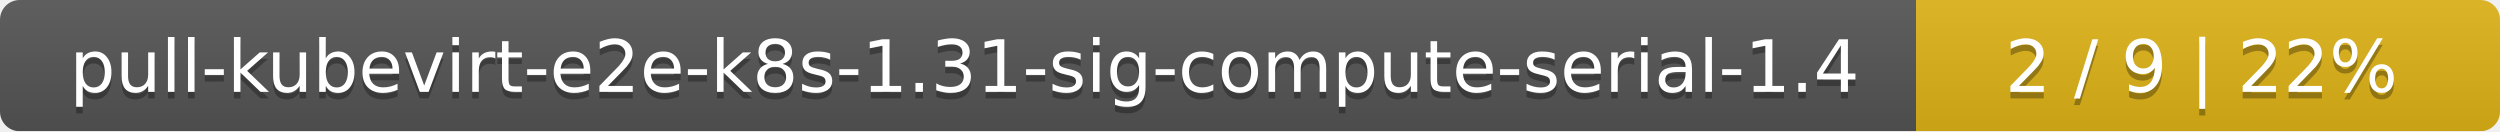
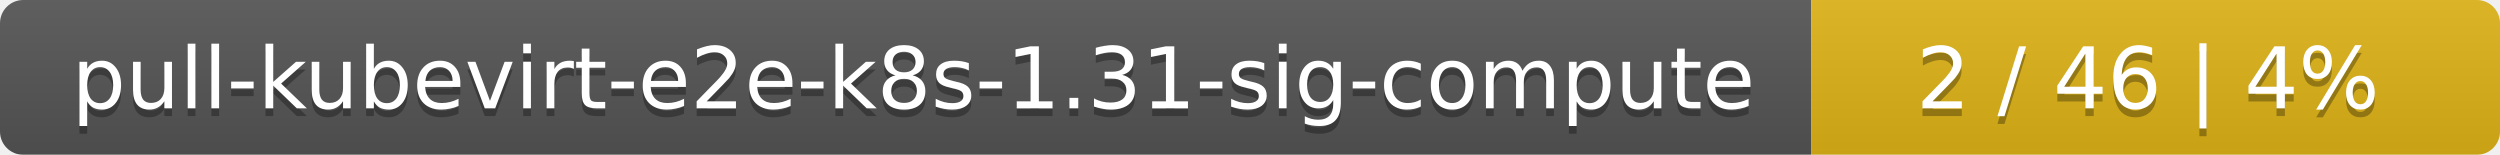
- <svg xmlns="http://www.w3.org/2000/svg" width="381" height="20">
+ <svg xmlns="http://www.w3.org/2000/svg" width="323" height="20">
  <linearGradient id="smooth" x2="0" y2="100%">
    <stop offset="0" stop-color="#bbb" stop-opacity=".1" />
    <stop offset="1" stop-opacity=".1" />
  </linearGradient>
  <mask id="round">
-     <rect width="381" height="20" rx="3" fill="#fff" />
+     <rect width="323" height="20" rx="3" fill="#fff" />
  </mask>
  <g mask="url(#round)">
-     <rect width="292" height="20" fill="#555" />
-     <rect x="292" width="89" height="20" fill="#dfb317" />
-     <rect width="381" height="20" fill="url(#smooth)" />
+     <rect width="234" height="20" fill="#555" />
+     <rect x="234" width="89" height="20" fill="#dfb317" />
+     <rect width="323" height="20" fill="url(#smooth)" />
  </g>
  <g fill="#fff" text-anchor="middle" font-family="DejaVu Sans,Verdana,Geneva,sans-serif" font-size="11">
-     <text x="147" y="15" fill="#010101" fill-opacity=".3">pull-kubevirt-e2e-k8s-1.31-sig-compute-serial-1.4</text>
-     <text x="147" y="14">pull-kubevirt-e2e-k8s-1.31-sig-compute-serial-1.4</text>
-     <text x="335.5" y="15" fill="#010101" fill-opacity=".3">2 / 9    |    22%</text>
-     <text x="335.5" y="14">2 / 9    |    22%</text>
+     <text x="118" y="15" fill="#010101" fill-opacity=".3">pull-kubevirt-e2e-k8s-1.31-sig-compute</text>
+     <text x="118" y="14">pull-kubevirt-e2e-k8s-1.31-sig-compute</text>
+     <text x="277.5" y="15" fill="#010101" fill-opacity=".3">2 / 46    |    4%</text>
+     <text x="277.5" y="14">2 / 46    |    4%</text>
  </g>
</svg>
